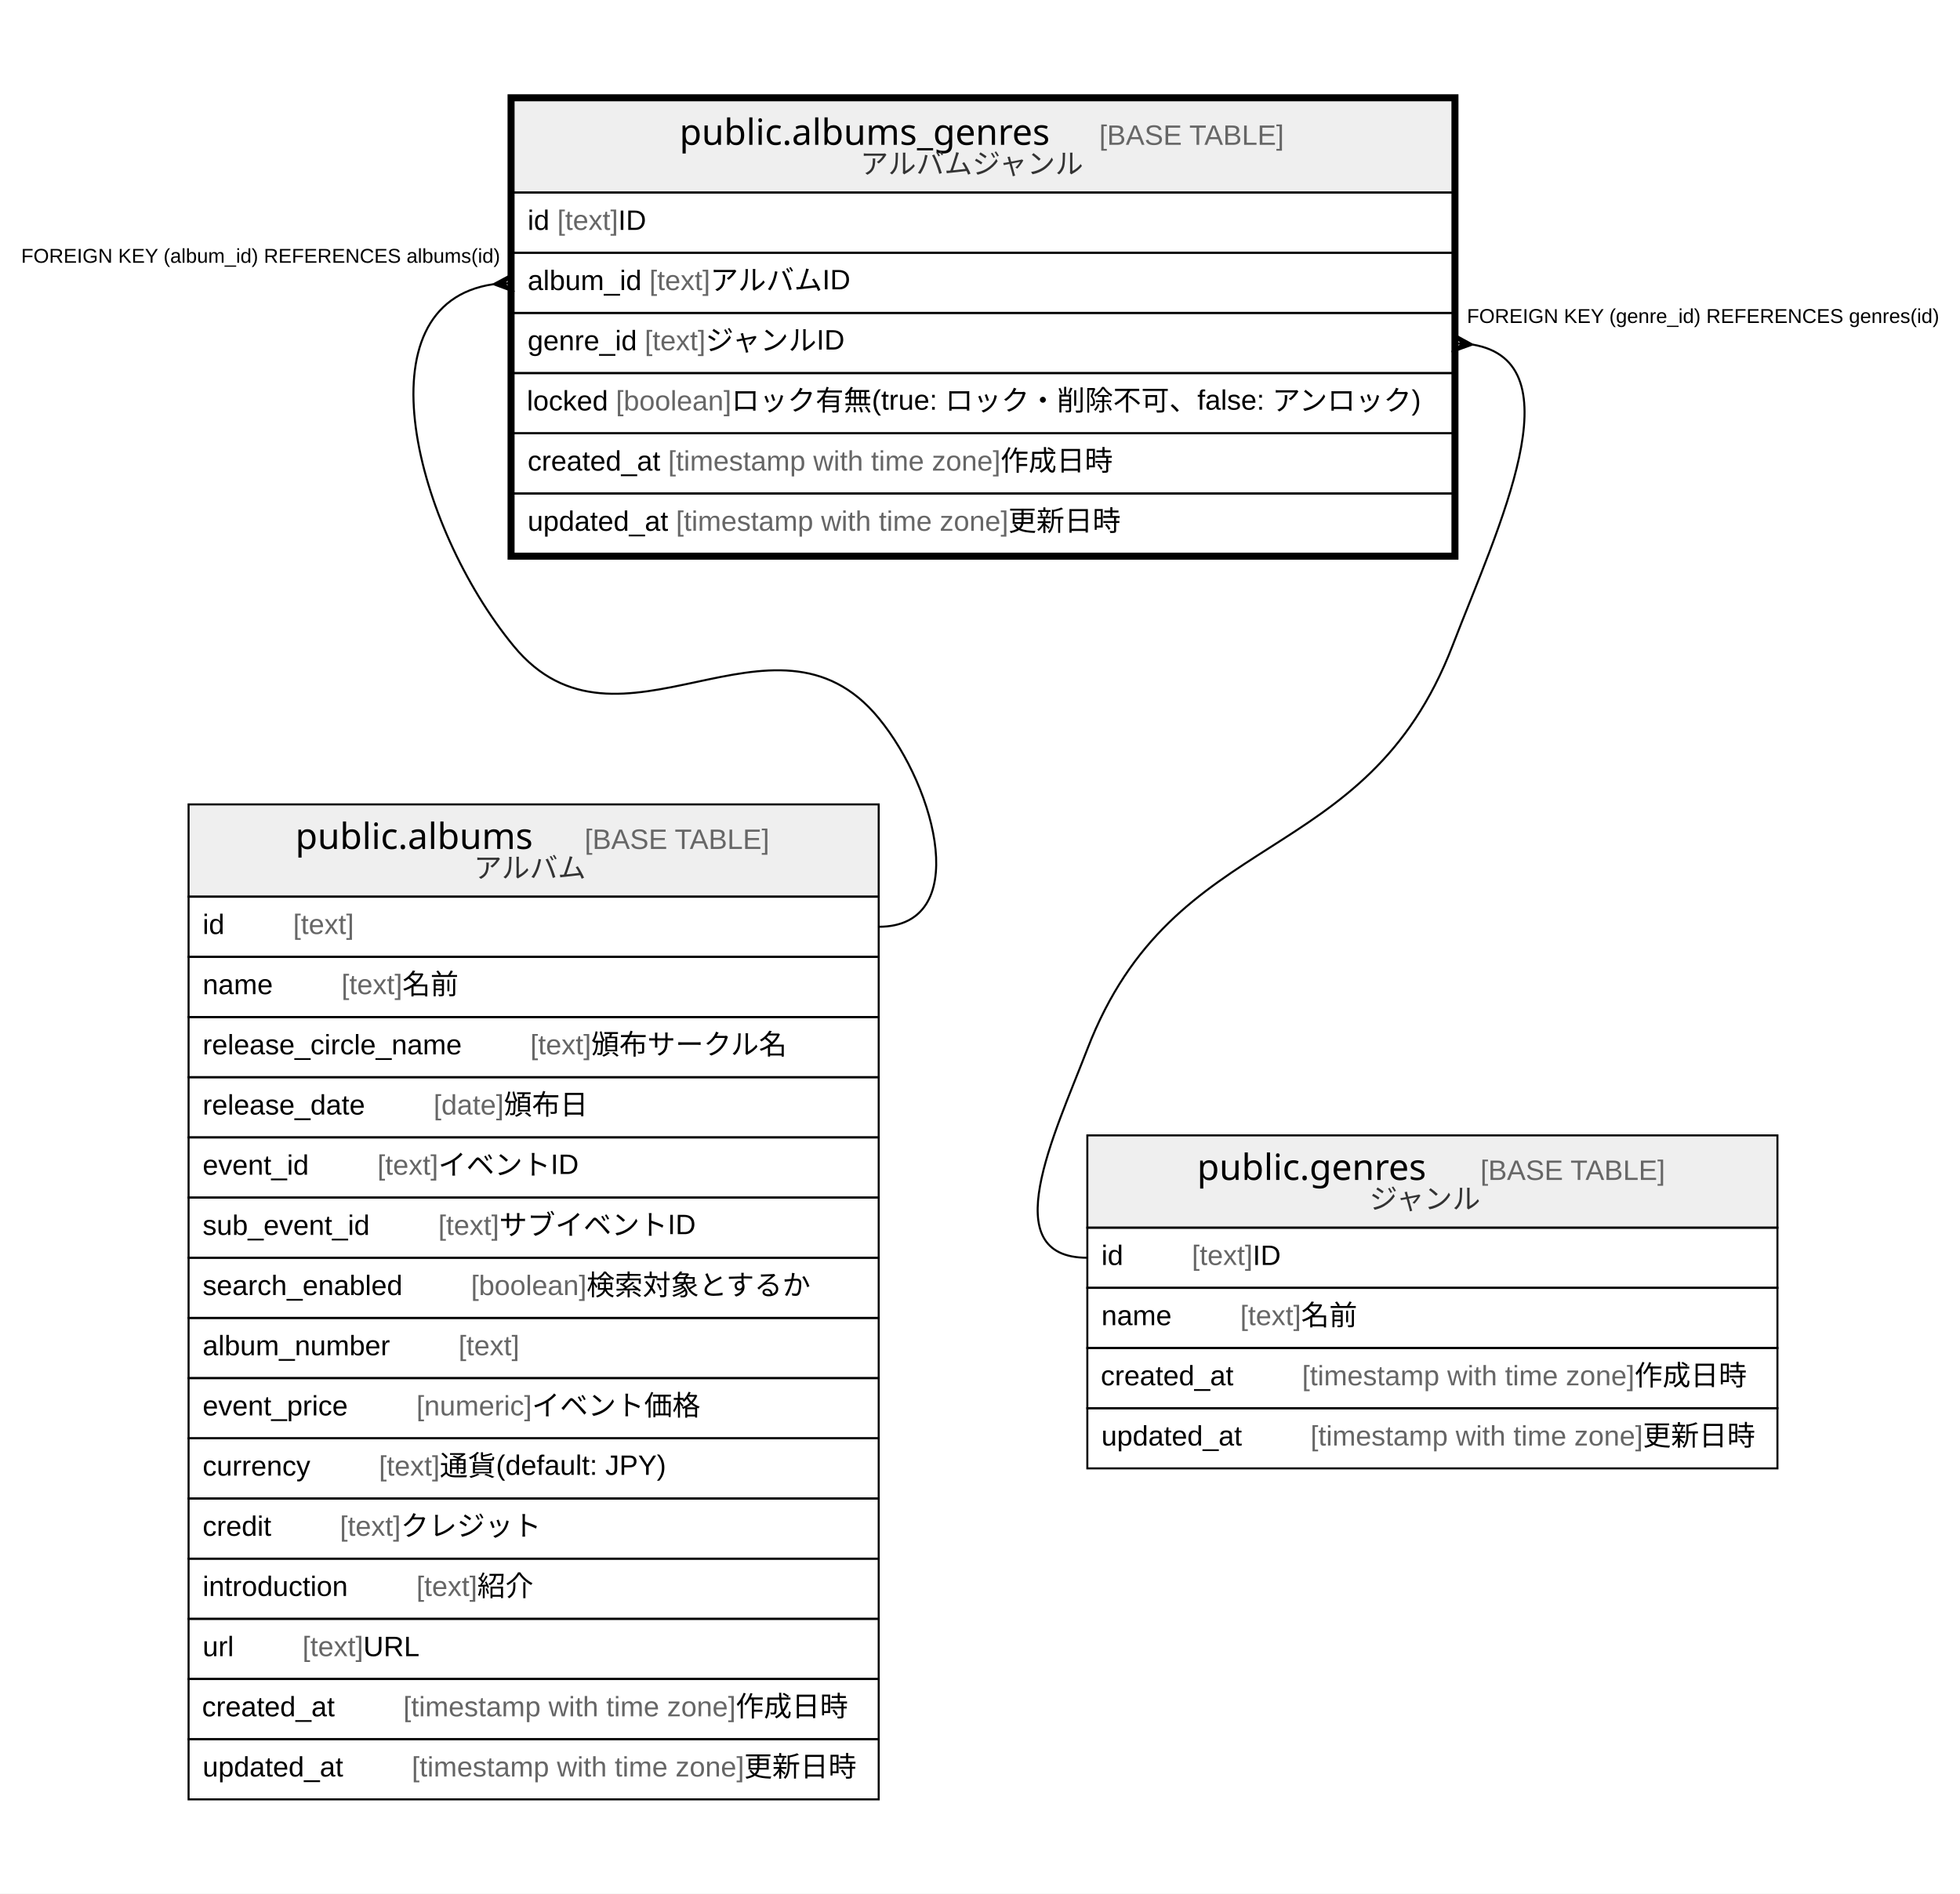
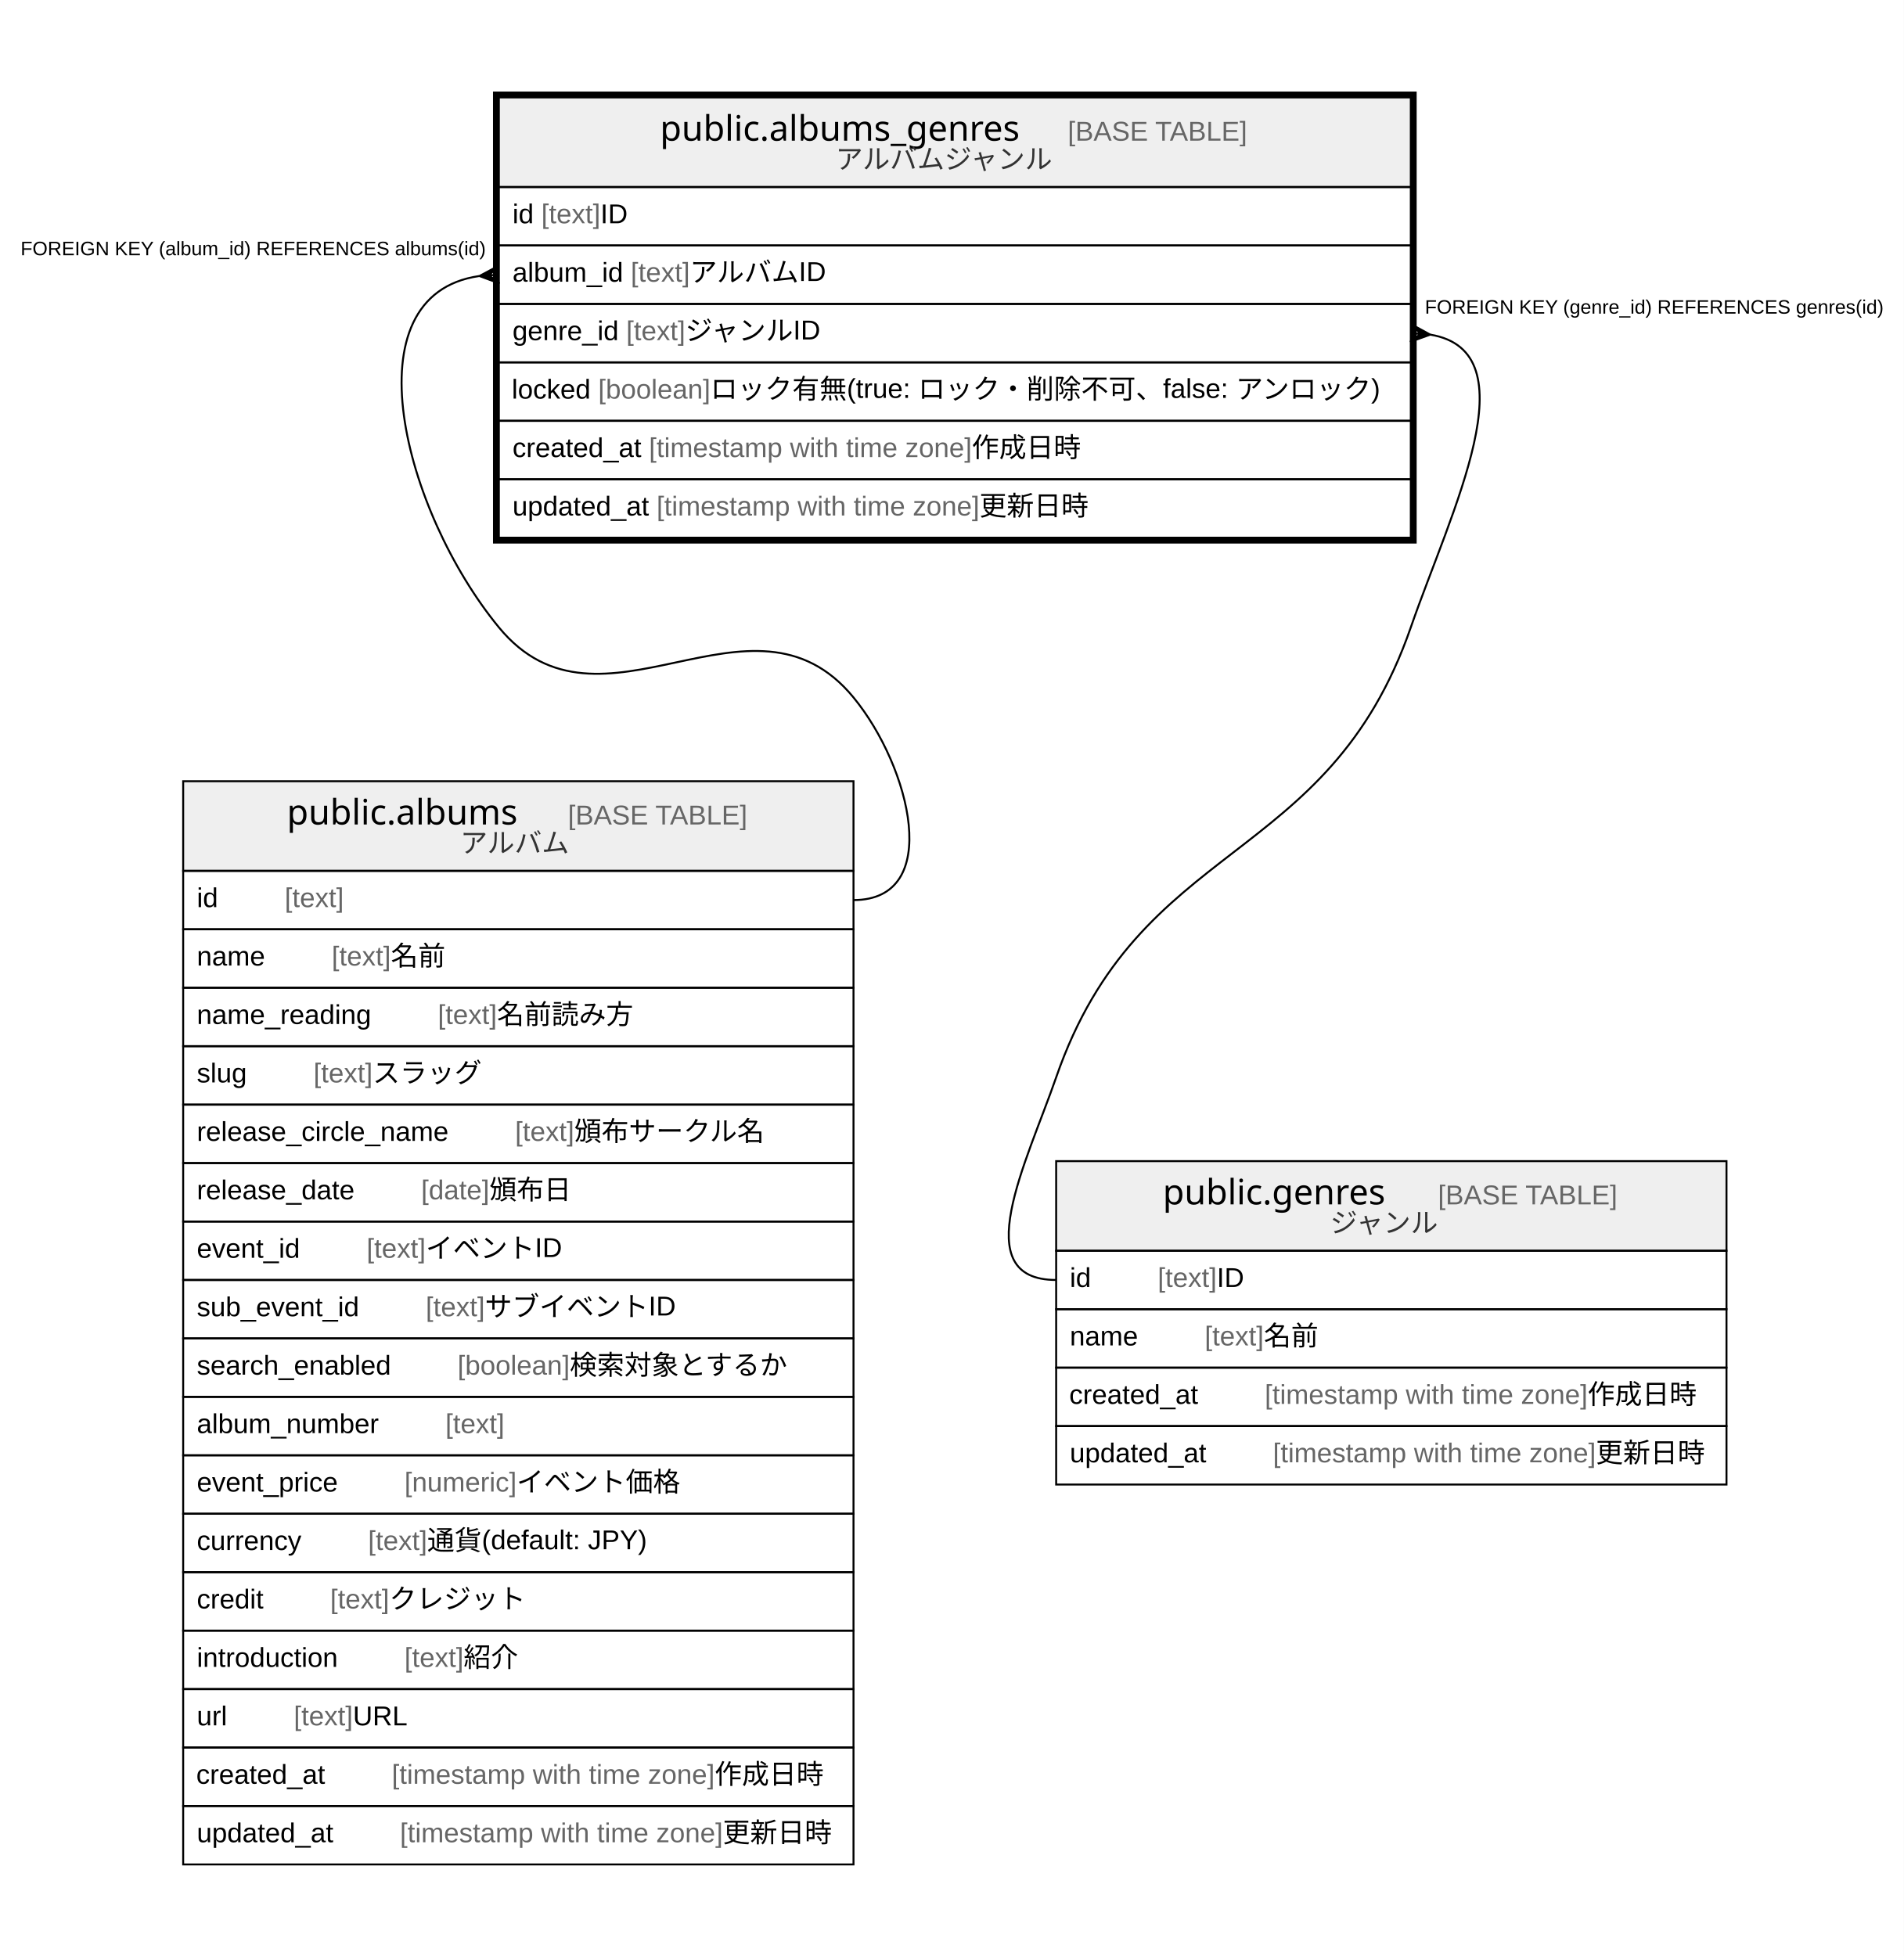
- <svg xmlns="http://www.w3.org/2000/svg" width="977pt" height="944pt" viewBox="0.00 0.00 977.00 944.00">
-   <g id="graph0" class="graph" transform="scale(1 1) rotate(0) translate(4 940)">
-     <polygon fill="#ffffff" stroke="transparent" points="-4,4 -4,-940 973,-940 973,4 -4,4" />
+ <svg xmlns="http://www.w3.org/2000/svg" width="977pt" height="1004pt" viewBox="0.00 0.00 977.00 1004.00">
+   <g id="graph0" class="graph" transform="scale(1 1) rotate(0) translate(4 1000)">
+     <polygon fill="#ffffff" stroke="transparent" points="-4,4 -4,-1000 973,-1000 973,4 -4,4" />
    <g id="node1" class="node">
-       <polygon fill="#efefef" stroke="transparent" points="252,-844 252,-890 720,-890 720,-844 252,-844" />
-       <polygon fill="none" stroke="#000000" points="252,-844 252,-890 720,-890 720,-844 252,-844" />
-       <text text-anchor="start" x="334.697" y="-867.8" font-family="Arial Bold" font-size="18.00" fill="#000000">public.albums_genres</text>
-       <text text-anchor="start" x="509.735" y="-867.8" font-family="Arial" font-size="14.00" fill="#000000">    </text>
-       <text text-anchor="start" x="543.939" y="-867.8" font-family="Arial" font-size="14.00" fill="#666666">[BASE TABLE]</text>
-       <text text-anchor="start" x="424.823" y="-853.4" font-family="Arial" font-size="14.00" fill="#333333">アルバムジャンル</text>
+       <polygon fill="#efefef" stroke="transparent" points="252,-904 252,-950 720,-950 720,-904 252,-904" />
+       <polygon fill="none" stroke="#000000" points="252,-904 252,-950 720,-950 720,-904 252,-904" />
+       <text text-anchor="start" x="334.697" y="-927.8" font-family="Arial Bold" font-size="18.00" fill="#000000">public.albums_genres</text>
+       <text text-anchor="start" x="509.735" y="-927.8" font-family="Arial" font-size="14.00" fill="#000000">    </text>
+       <text text-anchor="start" x="543.939" y="-927.8" font-family="Arial" font-size="14.00" fill="#666666">[BASE TABLE]</text>
+       <text text-anchor="start" x="424.823" y="-913.4" font-family="Arial" font-size="14.00" fill="#333333">アルバムジャンル</text>
+       <polygon fill="none" stroke="#000000" points="252,-874 252,-904 720,-904 720,-874 252,-874" />
+       <text text-anchor="start" x="259" y="-885.4" font-family="Arial" font-size="14.00" fill="#000000">id </text>
+       <text text-anchor="start" x="273.78" y="-885.4" font-family="Arial" font-size="14.00" fill="#666666">[text]</text>
+       <text text-anchor="start" x="304.125" y="-885.4" font-family="Arial" font-size="14.00" fill="#000000"> ID</text>
+       <polygon fill="none" stroke="#000000" points="252,-844 252,-874 720,-874 720,-844 252,-844" />
+       <text text-anchor="start" x="259" y="-855.4" font-family="Arial" font-size="14.00" fill="#000000">album_id </text>
+       <text text-anchor="start" x="319.677" y="-855.4" font-family="Arial" font-size="14.00" fill="#666666">[text]</text>
+       <text text-anchor="start" x="350.022" y="-855.4" font-family="Arial" font-size="14.00" fill="#000000"> アルバムID</text>
      <polygon fill="none" stroke="#000000" points="252,-814 252,-844 720,-844 720,-814 252,-814" />
-       <text text-anchor="start" x="259" y="-825.4" font-family="Arial" font-size="14.00" fill="#000000">id </text>
-       <text text-anchor="start" x="273.78" y="-825.4" font-family="Arial" font-size="14.00" fill="#666666">[text]</text>
-       <text text-anchor="start" x="304.125" y="-825.4" font-family="Arial" font-size="14.00" fill="#000000"> ID</text>
+       <text text-anchor="start" x="259" y="-825.4" font-family="Arial" font-size="14.00" fill="#000000">genre_id </text>
+       <text text-anchor="start" x="317.353" y="-825.4" font-family="Arial" font-size="14.00" fill="#666666">[text]</text>
+       <text text-anchor="start" x="347.698" y="-825.4" font-family="Arial" font-size="14.00" fill="#000000"> ジャンルID</text>
      <polygon fill="none" stroke="#000000" points="252,-784 252,-814 720,-814 720,-784 252,-784" />
-       <text text-anchor="start" x="259" y="-795.4" font-family="Arial" font-size="14.00" fill="#000000">album_id </text>
-       <text text-anchor="start" x="319.677" y="-795.4" font-family="Arial" font-size="14.00" fill="#666666">[text]</text>
-       <text text-anchor="start" x="350.022" y="-795.4" font-family="Arial" font-size="14.00" fill="#000000"> アルバムID</text>
+       <text text-anchor="start" x="258.627" y="-795.4" font-family="Arial" font-size="14.00" fill="#000000">locked </text>
+       <text text-anchor="start" x="302.972" y="-795.4" font-family="Arial" font-size="14.00" fill="#666666">[boolean]</text>
+       <text text-anchor="start" x="360.556" y="-795.4" font-family="Arial" font-size="14.00" fill="#000000"> ロック有無(true: ロック・削除不可、false: アンロック)</text>
      <polygon fill="none" stroke="#000000" points="252,-754 252,-784 720,-784 720,-754 252,-754" />
-       <text text-anchor="start" x="259" y="-765.4" font-family="Arial" font-size="14.00" fill="#000000">genre_id </text>
-       <text text-anchor="start" x="317.353" y="-765.4" font-family="Arial" font-size="14.00" fill="#666666">[text]</text>
-       <text text-anchor="start" x="347.698" y="-765.4" font-family="Arial" font-size="14.00" fill="#000000"> ジャンルID</text>
+       <text text-anchor="start" x="259" y="-765.4" font-family="Arial" font-size="14.00" fill="#000000">created_at </text>
+       <text text-anchor="start" x="329.028" y="-765.4" font-family="Arial" font-size="14.00" fill="#666666">[timestamp with time zone]</text>
+       <text text-anchor="start" x="494.712" y="-765.4" font-family="Arial" font-size="14.00" fill="#000000"> 作成日時</text>
      <polygon fill="none" stroke="#000000" points="252,-724 252,-754 720,-754 720,-724 252,-724" />
-       <text text-anchor="start" x="258.627" y="-735.4" font-family="Arial" font-size="14.00" fill="#000000">locked </text>
-       <text text-anchor="start" x="302.972" y="-735.4" font-family="Arial" font-size="14.00" fill="#666666">[boolean]</text>
-       <text text-anchor="start" x="360.556" y="-735.4" font-family="Arial" font-size="14.00" fill="#000000"> ロック有無(true: ロック・削除不可、false: アンロック)</text>
-       <polygon fill="none" stroke="#000000" points="252,-694 252,-724 720,-724 720,-694 252,-694" />
-       <text text-anchor="start" x="259" y="-705.4" font-family="Arial" font-size="14.00" fill="#000000">created_at </text>
-       <text text-anchor="start" x="329.028" y="-705.4" font-family="Arial" font-size="14.00" fill="#666666">[timestamp with time zone]</text>
-       <text text-anchor="start" x="494.712" y="-705.4" font-family="Arial" font-size="14.00" fill="#000000"> 作成日時</text>
-       <polygon fill="none" stroke="#000000" points="252,-664 252,-694 720,-694 720,-664 252,-664" />
-       <text text-anchor="start" x="259" y="-675.4" font-family="Arial" font-size="14.00" fill="#000000">updated_at </text>
-       <text text-anchor="start" x="332.933" y="-675.4" font-family="Arial" font-size="14.00" fill="#666666">[timestamp with time zone]</text>
-       <text text-anchor="start" x="498.617" y="-675.4" font-family="Arial" font-size="14.00" fill="#000000"> 更新日時</text>
-       <polygon fill="none" stroke="#000000" stroke-width="3" points="250.5,-662.5 250.5,-891.5 721.5,-891.5 721.5,-662.5 250.5,-662.5" />
+       <text text-anchor="start" x="259" y="-735.4" font-family="Arial" font-size="14.00" fill="#000000">updated_at </text>
+       <text text-anchor="start" x="332.933" y="-735.4" font-family="Arial" font-size="14.00" fill="#666666">[timestamp with time zone]</text>
+       <text text-anchor="start" x="498.617" y="-735.4" font-family="Arial" font-size="14.00" fill="#000000"> 更新日時</text>
+       <polygon fill="none" stroke="#000000" stroke-width="3" points="250.5,-722.5 250.5,-951.5 721.5,-951.5 721.5,-722.5 250.5,-722.5" />
    </g>
    <g id="node2" class="node">
-       <polygon fill="#efefef" stroke="transparent" points="90,-493 90,-539 434,-539 434,-493 90,-493" />
-       <polygon fill="none" stroke="#000000" points="90,-493 90,-539 434,-539 434,-493 90,-493" />
-       <text text-anchor="start" x="143.209" y="-516.8" font-family="Arial Bold" font-size="18.00" fill="#000000">public.albums</text>
-       <text text-anchor="start" x="253.223" y="-516.8" font-family="Arial" font-size="14.00" fill="#000000">    </text>
-       <text text-anchor="start" x="287.428" y="-516.8" font-family="Arial" font-size="14.00" fill="#666666">[BASE TABLE]</text>
-       <text text-anchor="start" x="232.188" y="-502.4" font-family="Arial" font-size="14.00" fill="#333333">アルバム</text>
+       <polygon fill="#efefef" stroke="transparent" points="90,-553 90,-599 434,-599 434,-553 90,-553" />
+       <polygon fill="none" stroke="#000000" points="90,-553 90,-599 434,-599 434,-553 90,-553" />
+       <text text-anchor="start" x="143.209" y="-576.8" font-family="Arial Bold" font-size="18.00" fill="#000000">public.albums</text>
+       <text text-anchor="start" x="253.223" y="-576.8" font-family="Arial" font-size="14.00" fill="#000000">    </text>
+       <text text-anchor="start" x="287.428" y="-576.8" font-family="Arial" font-size="14.00" fill="#666666">[BASE TABLE]</text>
+       <text text-anchor="start" x="232.188" y="-562.4" font-family="Arial" font-size="14.00" fill="#333333">アルバム</text>
+       <polygon fill="none" stroke="#000000" points="90,-523 90,-553 434,-553 434,-523 90,-523" />
+       <text text-anchor="start" x="97" y="-534.4" font-family="Arial" font-size="14.00" fill="#000000">id    </text>
+       <text text-anchor="start" x="142.094" y="-534.4" font-family="Arial" font-size="14.00" fill="#666666">[text]</text>
+       <polygon fill="none" stroke="#000000" points="90,-493 90,-523 434,-523 434,-493 90,-493" />
+       <text text-anchor="start" x="97" y="-504.4" font-family="Arial" font-size="14.00" fill="#000000">name    </text>
+       <text text-anchor="start" x="166.213" y="-504.4" font-family="Arial" font-size="14.00" fill="#666666">[text]</text>
+       <text text-anchor="start" x="196.558" y="-504.4" font-family="Arial" font-size="14.00" fill="#000000"> 名前</text>
      <polygon fill="none" stroke="#000000" points="90,-463 90,-493 434,-493 434,-463 90,-463" />
-       <text text-anchor="start" x="97" y="-474.4" font-family="Arial" font-size="14.00" fill="#000000">id    </text>
-       <text text-anchor="start" x="142.094" y="-474.4" font-family="Arial" font-size="14.00" fill="#666666">[text]</text>
+       <text text-anchor="start" x="97" y="-474.4" font-family="Arial" font-size="14.00" fill="#000000">name_reading    </text>
+       <text text-anchor="start" x="220.676" y="-474.4" font-family="Arial" font-size="14.00" fill="#666666">[text]</text>
+       <text text-anchor="start" x="251.021" y="-474.4" font-family="Arial" font-size="14.00" fill="#000000"> 名前読み方</text>
      <polygon fill="none" stroke="#000000" points="90,-433 90,-463 434,-463 434,-433 90,-433" />
-       <text text-anchor="start" x="97" y="-444.4" font-family="Arial" font-size="14.00" fill="#000000">name    </text>
-       <text text-anchor="start" x="166.213" y="-444.4" font-family="Arial" font-size="14.00" fill="#666666">[text]</text>
-       <text text-anchor="start" x="196.558" y="-444.4" font-family="Arial" font-size="14.00" fill="#000000"> 名前</text>
+       <text text-anchor="start" x="97" y="-444.4" font-family="Arial" font-size="14.00" fill="#000000">slug    </text>
+       <text text-anchor="start" x="156.877" y="-444.4" font-family="Arial" font-size="14.00" fill="#666666">[text]</text>
+       <text text-anchor="start" x="187.222" y="-444.4" font-family="Arial" font-size="14.00" fill="#000000"> スラッグ</text>
      <polygon fill="none" stroke="#000000" points="90,-403 90,-433 434,-433 434,-403 90,-403" />
      <text text-anchor="start" x="97" y="-414.4" font-family="Arial" font-size="14.00" fill="#000000">release_circle_name    </text>
      <text text-anchor="start" x="260.332" y="-414.4" font-family="Arial" font-size="14.00" fill="#666666">[text]</text>
      <text text-anchor="start" x="290.677" y="-414.4" font-family="Arial" font-size="14.00" fill="#000000"> 頒布サークル名</text>
      <polygon fill="none" stroke="#000000" points="90,-373 90,-403 434,-403 434,-373 90,-373" />
      <text text-anchor="start" x="97" y="-384.4" font-family="Arial" font-size="14.00" fill="#000000">release_date    </text>
      <text text-anchor="start" x="212.123" y="-384.4" font-family="Arial" font-size="14.00" fill="#666666">[date]</text>
      <text text-anchor="start" x="247.143" y="-384.4" font-family="Arial" font-size="14.00" fill="#000000"> 頒布日</text>
      <polygon fill="none" stroke="#000000" points="90,-343 90,-373 434,-373 434,-343 90,-343" />
      <text text-anchor="start" x="97" y="-354.4" font-family="Arial" font-size="14.00" fill="#000000">event_id    </text>
      <text text-anchor="start" x="184.115" y="-354.4" font-family="Arial" font-size="14.00" fill="#666666">[text]</text>
      <text text-anchor="start" x="214.46" y="-354.4" font-family="Arial" font-size="14.00" fill="#000000"> イベントID</text>
      <polygon fill="none" stroke="#000000" points="90,-313 90,-343 434,-343 434,-313 90,-313" />
      <text text-anchor="start" x="97" y="-324.4" font-family="Arial" font-size="14.00" fill="#000000">sub_event_id    </text>
      <text text-anchor="start" x="214.463" y="-324.4" font-family="Arial" font-size="14.00" fill="#666666">[text]</text>
      <text text-anchor="start" x="244.808" y="-324.4" font-family="Arial" font-size="14.00" fill="#000000"> サブイベントID</text>
      <polygon fill="none" stroke="#000000" points="90,-283 90,-313 434,-313 434,-283 90,-283" />
      <text text-anchor="start" x="97" y="-294.4" font-family="Arial" font-size="14.00" fill="#000000">search_enabled    </text>
      <text text-anchor="start" x="230.798" y="-294.4" font-family="Arial" font-size="14.00" fill="#666666">[boolean]</text>
      <text text-anchor="start" x="288.381" y="-294.4" font-family="Arial" font-size="14.00" fill="#000000"> 検索対象とするか</text>
      <polygon fill="none" stroke="#000000" points="90,-253 90,-283 434,-283 434,-253 90,-253" />
      <text text-anchor="start" x="97" y="-264.4" font-family="Arial" font-size="14.00" fill="#000000">album_number    </text>
      <text text-anchor="start" x="224.554" y="-264.4" font-family="Arial" font-size="14.00" fill="#666666">[text]</text>
      <polygon fill="none" stroke="#000000" points="90,-223 90,-253 434,-253 434,-223 90,-223" />
      <text text-anchor="start" x="97" y="-234.4" font-family="Arial" font-size="14.00" fill="#000000">event_price    </text>
      <text text-anchor="start" x="203.558" y="-234.4" font-family="Arial" font-size="14.00" fill="#666666">[numeric]</text>
      <text text-anchor="start" x="261.115" y="-234.4" font-family="Arial" font-size="14.00" fill="#000000"> イベント価格</text>
      <polygon fill="none" stroke="#000000" points="90,-193 90,-223 434,-223 434,-193 90,-193" />
      <text text-anchor="start" x="97" y="-204.4" font-family="Arial" font-size="14.00" fill="#000000">currency    </text>
      <text text-anchor="start" x="184.874" y="-204.4" font-family="Arial" font-size="14.00" fill="#666666">[text]</text>
      <text text-anchor="start" x="215.219" y="-204.4" font-family="Arial" font-size="14.00" fill="#000000"> 通貨(default: JPY)</text>
      <polygon fill="none" stroke="#000000" points="90,-163 90,-193 434,-193 434,-163 90,-163" />
      <text text-anchor="start" x="97" y="-174.4" font-family="Arial" font-size="14.00" fill="#000000">credit    </text>
      <text text-anchor="start" x="165.428" y="-174.4" font-family="Arial" font-size="14.00" fill="#666666">[text]</text>
      <text text-anchor="start" x="195.773" y="-174.4" font-family="Arial" font-size="14.00" fill="#000000"> クレジット</text>
      <polygon fill="none" stroke="#000000" points="90,-133 90,-163 434,-163 434,-133 90,-133" />
      <text text-anchor="start" x="97" y="-144.4" font-family="Arial" font-size="14.00" fill="#000000">introduction    </text>
      <text text-anchor="start" x="203.555" y="-144.4" font-family="Arial" font-size="14.00" fill="#666666">[text]</text>
      <text text-anchor="start" x="233.9" y="-144.4" font-family="Arial" font-size="14.00" fill="#000000"> 紹介</text>
      <polygon fill="none" stroke="#000000" points="90,-103 90,-133 434,-133 434,-103 90,-103" />
      <text text-anchor="start" x="97" y="-114.4" font-family="Arial" font-size="14.00" fill="#000000">url    </text>
      <text text-anchor="start" x="146.755" y="-114.4" font-family="Arial" font-size="14.00" fill="#666666">[text]</text>
      <text text-anchor="start" x="177.1" y="-114.4" font-family="Arial" font-size="14.00" fill="#000000"> URL</text>
      <polygon fill="none" stroke="#000000" points="90,-73 90,-103 434,-103 434,-73 90,-73" />
      <text text-anchor="start" x="96.697" y="-84.4" font-family="Arial" font-size="14.00" fill="#000000">created_at    </text>
      <text text-anchor="start" x="197.039" y="-84.4" font-family="Arial" font-size="14.00" fill="#666666">[timestamp with time zone]</text>
      <text text-anchor="start" x="362.724" y="-84.4" font-family="Arial" font-size="14.00" fill="#000000"> 作成日時</text>
      <polygon fill="none" stroke="#000000" points="90,-43 90,-73 434,-73 434,-43 90,-43" />
      <text text-anchor="start" x="97" y="-54.4" font-family="Arial" font-size="14.00" fill="#000000">updated_at    </text>
      <text text-anchor="start" x="201.247" y="-54.4" font-family="Arial" font-size="14.00" fill="#666666">[timestamp with time zone]</text>
      <text text-anchor="start" x="366.931" y="-54.4" font-family="Arial" font-size="14.00" fill="#000000"> 更新日時</text>
    </g>
    <g id="edge1" class="edge">
-       <path fill="none" stroke="#000000" d="M241.816,-798.296C174.239,-788.437 203.227,-677.365 252,-618 304.344,-554.288 381.656,-645.712 434,-582 463.342,-546.285 480.222,-478 434,-478" />
-       <polygon fill="#000000" stroke="#000000" points="242.024,-798.311 251.69,-803.489 247.012,-798.655 252,-799 252,-799 252,-799 247.012,-798.655 252.31,-794.511 242.024,-798.311 242.024,-798.311" />
-       <text text-anchor="start" x="6.556" y="-809" font-family="Arial" font-size="10.00" fill="#000000">FOREIGN KEY (album_id) REFERENCES albums(id)</text>
+       <path fill="none" stroke="#000000" d="M241.816,-858.296C174.239,-848.437 203.227,-737.365 252,-678 304.344,-614.288 381.656,-705.712 434,-642 463.342,-606.285 480.222,-538 434,-538" />
+       <polygon fill="#000000" stroke="#000000" points="242.024,-858.311 251.69,-863.489 247.012,-858.655 252,-859 252,-859 252,-859 247.012,-858.655 252.31,-854.511 242.024,-858.311 242.024,-858.311" />
+       <text text-anchor="start" x="6.556" y="-869" font-family="Arial" font-size="10.00" fill="#000000">FOREIGN KEY (album_id) REFERENCES albums(id)</text>
    </g>
    <g id="node3" class="node">
-       <polygon fill="#efefef" stroke="transparent" points="538,-328 538,-374 882,-374 882,-328 538,-328" />
-       <polygon fill="none" stroke="#000000" points="538,-328 538,-374 882,-374 882,-328 538,-328" />
-       <text text-anchor="start" x="592.703" y="-351.8" font-family="Arial Bold" font-size="18.00" fill="#000000">public.genres</text>
-       <text text-anchor="start" x="699.729" y="-351.8" font-family="Arial" font-size="14.00" fill="#000000">    </text>
-       <text text-anchor="start" x="733.934" y="-351.8" font-family="Arial" font-size="14.00" fill="#666666">[BASE TABLE]</text>
-       <text text-anchor="start" x="678.634" y="-337.4" font-family="Arial" font-size="14.00" fill="#333333">ジャンル</text>
+       <polygon fill="#efefef" stroke="transparent" points="538,-358 538,-404 882,-404 882,-358 538,-358" />
+       <polygon fill="none" stroke="#000000" points="538,-358 538,-404 882,-404 882,-358 538,-358" />
+       <text text-anchor="start" x="592.703" y="-381.8" font-family="Arial Bold" font-size="18.00" fill="#000000">public.genres</text>
+       <text text-anchor="start" x="699.729" y="-381.8" font-family="Arial" font-size="14.00" fill="#000000">    </text>
+       <text text-anchor="start" x="733.934" y="-381.8" font-family="Arial" font-size="14.00" fill="#666666">[BASE TABLE]</text>
+       <text text-anchor="start" x="678.634" y="-367.4" font-family="Arial" font-size="14.00" fill="#333333">ジャンル</text>
+       <polygon fill="none" stroke="#000000" points="538,-328 538,-358 882,-358 882,-328 538,-328" />
+       <text text-anchor="start" x="545" y="-339.4" font-family="Arial" font-size="14.00" fill="#000000">id    </text>
+       <text text-anchor="start" x="590.094" y="-339.4" font-family="Arial" font-size="14.00" fill="#666666">[text]</text>
+       <text text-anchor="start" x="620.439" y="-339.4" font-family="Arial" font-size="14.00" fill="#000000"> ID</text>
      <polygon fill="none" stroke="#000000" points="538,-298 538,-328 882,-328 882,-298 538,-298" />
-       <text text-anchor="start" x="545" y="-309.4" font-family="Arial" font-size="14.00" fill="#000000">id    </text>
-       <text text-anchor="start" x="590.094" y="-309.4" font-family="Arial" font-size="14.00" fill="#666666">[text]</text>
-       <text text-anchor="start" x="620.439" y="-309.4" font-family="Arial" font-size="14.00" fill="#000000"> ID</text>
+       <text text-anchor="start" x="545" y="-309.4" font-family="Arial" font-size="14.00" fill="#000000">name    </text>
+       <text text-anchor="start" x="614.213" y="-309.4" font-family="Arial" font-size="14.00" fill="#666666">[text]</text>
+       <text text-anchor="start" x="644.558" y="-309.4" font-family="Arial" font-size="14.00" fill="#000000"> 名前</text>
      <polygon fill="none" stroke="#000000" points="538,-268 538,-298 882,-298 882,-268 538,-268" />
-       <text text-anchor="start" x="545" y="-279.4" font-family="Arial" font-size="14.00" fill="#000000">name    </text>
-       <text text-anchor="start" x="614.213" y="-279.4" font-family="Arial" font-size="14.00" fill="#666666">[text]</text>
-       <text text-anchor="start" x="644.558" y="-279.4" font-family="Arial" font-size="14.00" fill="#000000"> 名前</text>
+       <text text-anchor="start" x="544.697" y="-279.4" font-family="Arial" font-size="14.00" fill="#000000">created_at    </text>
+       <text text-anchor="start" x="645.039" y="-279.4" font-family="Arial" font-size="14.00" fill="#666666">[timestamp with time zone]</text>
+       <text text-anchor="start" x="810.724" y="-279.4" font-family="Arial" font-size="14.00" fill="#000000"> 作成日時</text>
      <polygon fill="none" stroke="#000000" points="538,-238 538,-268 882,-268 882,-238 538,-238" />
-       <text text-anchor="start" x="544.697" y="-249.4" font-family="Arial" font-size="14.00" fill="#000000">created_at    </text>
-       <text text-anchor="start" x="645.039" y="-249.4" font-family="Arial" font-size="14.00" fill="#666666">[timestamp with time zone]</text>
-       <text text-anchor="start" x="810.724" y="-249.4" font-family="Arial" font-size="14.00" fill="#000000"> 作成日時</text>
-       <polygon fill="none" stroke="#000000" points="538,-208 538,-238 882,-238 882,-208 538,-208" />
-       <text text-anchor="start" x="545" y="-219.4" font-family="Arial" font-size="14.00" fill="#000000">updated_at    </text>
-       <text text-anchor="start" x="649.247" y="-219.4" font-family="Arial" font-size="14.00" fill="#666666">[timestamp with time zone]</text>
-       <text text-anchor="start" x="814.931" y="-219.4" font-family="Arial" font-size="14.00" fill="#000000"> 更新日時</text>
+       <text text-anchor="start" x="545" y="-249.4" font-family="Arial" font-size="14.00" fill="#000000">updated_at    </text>
+       <text text-anchor="start" x="649.247" y="-249.4" font-family="Arial" font-size="14.00" fill="#666666">[timestamp with time zone]</text>
+       <text text-anchor="start" x="814.931" y="-249.4" font-family="Arial" font-size="14.00" fill="#000000"> 更新日時</text>
    </g>
    <g id="edge2" class="edge">
-       <path fill="none" stroke="#000000" d="M730.044,-768.226C782.467,-759.41 742.818,-677.196 720,-618 676.655,-505.551 581.345,-529.448 538,-417 521.375,-373.871 491.778,-313 538,-313" />
-       <polygon fill="#000000" stroke="#000000" points="729.97,-768.231 719.654,-764.513 724.985,-768.616 720,-769 720,-769 720,-769 724.985,-768.616 720.346,-773.487 729.97,-768.231 729.97,-768.231" />
-       <text text-anchor="start" x="727.216" y="-779" font-family="Arial" font-size="10.00" fill="#000000">FOREIGN KEY (genre_id) REFERENCES genres(id)</text>
+       <path fill="none" stroke="#000000" d="M730.025,-828.232C782.244,-819.492 740.777,-737.942 720,-678 677.195,-554.504 580.805,-570.496 538,-447 522.862,-403.327 491.778,-343 538,-343" />
+       <polygon fill="#000000" stroke="#000000" points="729.971,-828.236 719.656,-824.513 724.985,-828.618 720,-829 720,-829 720,-829 724.985,-828.618 720.344,-833.487 729.971,-828.236 729.971,-828.236" />
+       <text text-anchor="start" x="727.216" y="-839" font-family="Arial" font-size="10.00" fill="#000000">FOREIGN KEY (genre_id) REFERENCES genres(id)</text>
    </g>
  </g>
</svg>
